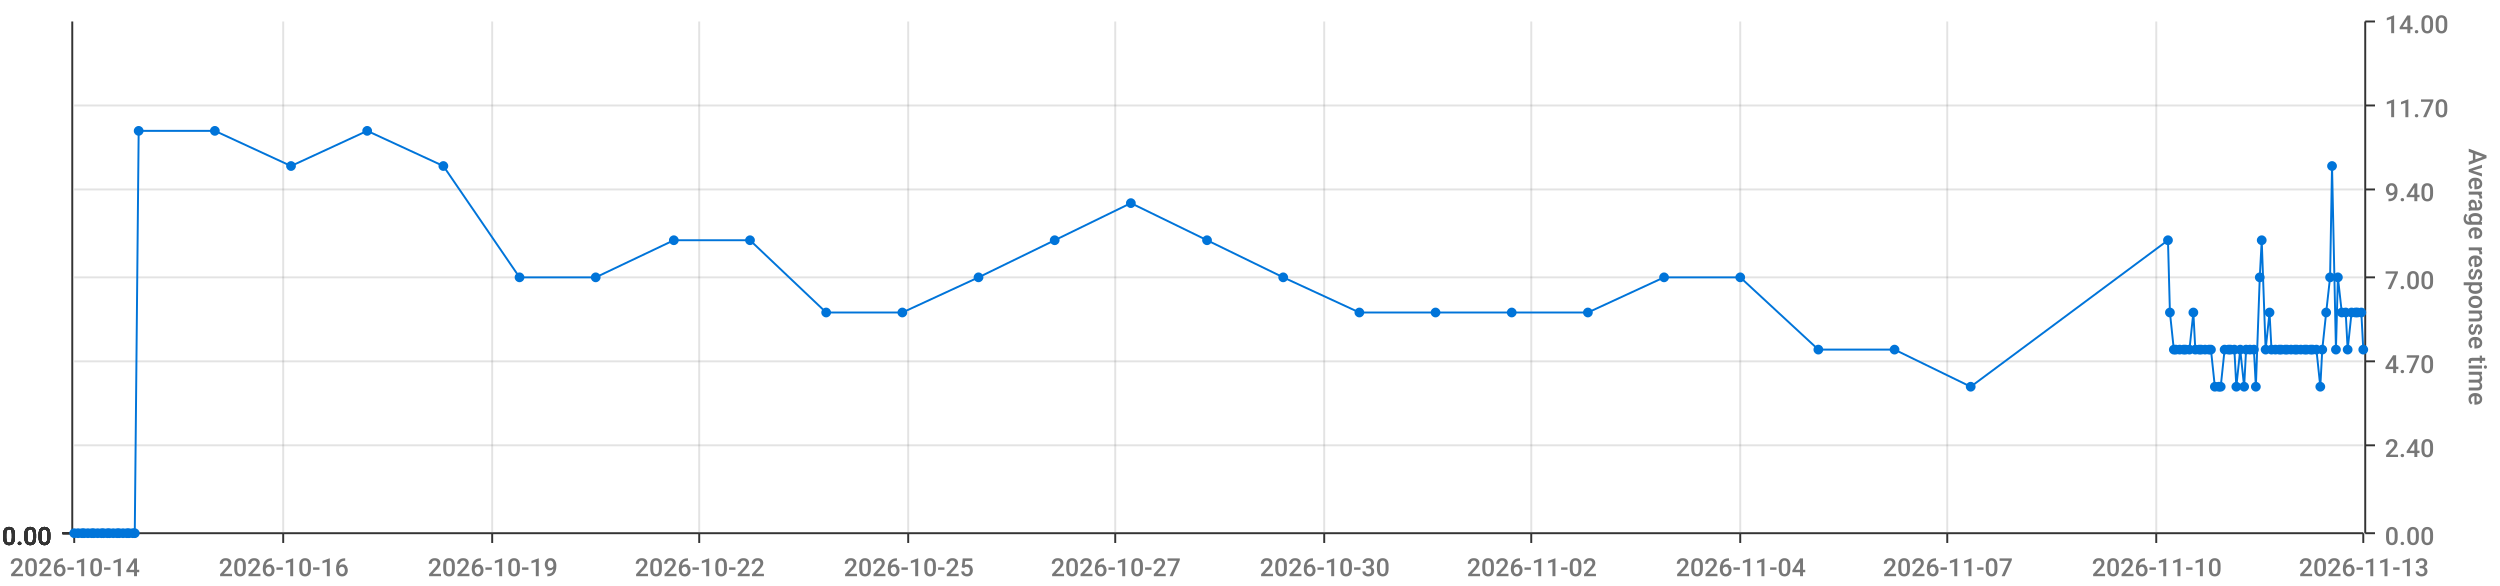
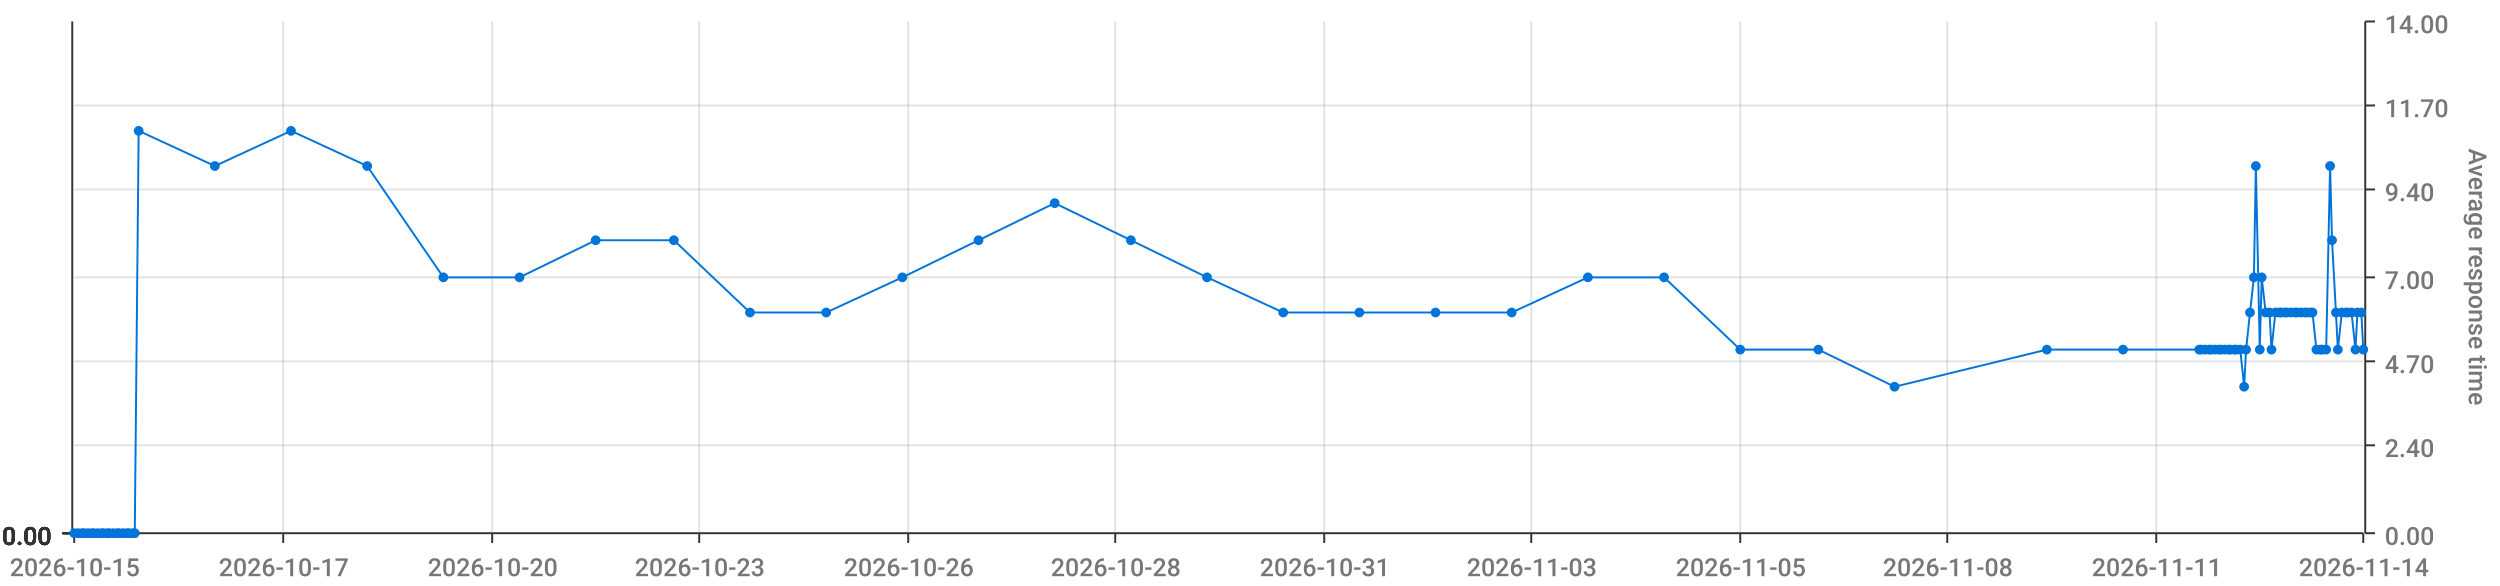
<svg xmlns="http://www.w3.org/2000/svg" viewBox="0 0 1280 300">
  <path d="M 0 0 L 1280 0 L 1280 300 L 0 300 L 0 0" style="stroke-width:0;stroke:rgba(255,255,255,1.0);fill:rgba(255,255,255,0.0)" />
  <path d="M 38 11 L 1210 11 L 1210 273 L 38 273 L 38 11" style="stroke-width:0;stroke:rgba(255,255,255,1.0);fill:rgba(255,255,255,0.0)" />
  <path d="M 38 273 L 1210 273" style="stroke-width:1;stroke:rgba(51,51,51,1.0);fill:rgba(255,255,255,0.0)" />
  <path d="M 38 273 L 38 278" style="stroke-width:1;stroke:rgba(51,51,51,1.0);fill:rgba(255,255,255,0.0)" />
-   <text x="5" y="295" style="stroke-width:0;stroke:none;fill:rgba(119,119,119,1.0);font-size:12.8px;font-family:'Roboto Medium',sans-serif">2026-10-14</text>
+   <text x="5" y="295" style="stroke-width:0;stroke:none;fill:rgba(119,119,119,1.0);font-size:12.8px;font-family:'Roboto Medium',sans-serif">2026-10-15</text>
  <path d="M 145 273 L 145 278" style="stroke-width:1;stroke:rgba(51,51,51,1.0);fill:rgba(255,255,255,0.0)" />
-   <text x="112" y="295" style="stroke-width:0;stroke:none;fill:rgba(119,119,119,1.0);font-size:12.8px;font-family:'Roboto Medium',sans-serif">2026-10-16</text>
+   <text x="112" y="295" style="stroke-width:0;stroke:none;fill:rgba(119,119,119,1.0);font-size:12.8px;font-family:'Roboto Medium',sans-serif">2026-10-17</text>
  <path d="M 252 273 L 252 278" style="stroke-width:1;stroke:rgba(51,51,51,1.0);fill:rgba(255,255,255,0.0)" />
-   <text x="219" y="295" style="stroke-width:0;stroke:none;fill:rgba(119,119,119,1.0);font-size:12.8px;font-family:'Roboto Medium',sans-serif">2026-10-19</text>
+   <text x="219" y="295" style="stroke-width:0;stroke:none;fill:rgba(119,119,119,1.0);font-size:12.8px;font-family:'Roboto Medium',sans-serif">2026-10-20</text>
  <path d="M 358 273 L 358 278" style="stroke-width:1;stroke:rgba(51,51,51,1.0);fill:rgba(255,255,255,0.0)" />
-   <text x="325" y="295" style="stroke-width:0;stroke:none;fill:rgba(119,119,119,1.0);font-size:12.8px;font-family:'Roboto Medium',sans-serif">2026-10-22</text>
+   <text x="325" y="295" style="stroke-width:0;stroke:none;fill:rgba(119,119,119,1.0);font-size:12.8px;font-family:'Roboto Medium',sans-serif">2026-10-23</text>
  <path d="M 465 273 L 465 278" style="stroke-width:1;stroke:rgba(51,51,51,1.0);fill:rgba(255,255,255,0.0)" />
-   <text x="432" y="295" style="stroke-width:0;stroke:none;fill:rgba(119,119,119,1.0);font-size:12.8px;font-family:'Roboto Medium',sans-serif">2026-10-25</text>
+   <text x="432" y="295" style="stroke-width:0;stroke:none;fill:rgba(119,119,119,1.0);font-size:12.8px;font-family:'Roboto Medium',sans-serif">2026-10-26</text>
  <path d="M 571 273 L 571 278" style="stroke-width:1;stroke:rgba(51,51,51,1.0);fill:rgba(255,255,255,0.0)" />
-   <text x="538" y="295" style="stroke-width:0;stroke:none;fill:rgba(119,119,119,1.0);font-size:12.8px;font-family:'Roboto Medium',sans-serif">2026-10-27</text>
+   <text x="538" y="295" style="stroke-width:0;stroke:none;fill:rgba(119,119,119,1.0);font-size:12.8px;font-family:'Roboto Medium',sans-serif">2026-10-28</text>
  <path d="M 678 273 L 678 278" style="stroke-width:1;stroke:rgba(51,51,51,1.0);fill:rgba(255,255,255,0.0)" />
-   <text x="645" y="295" style="stroke-width:0;stroke:none;fill:rgba(119,119,119,1.0);font-size:12.8px;font-family:'Roboto Medium',sans-serif">2026-10-30</text>
+   <text x="645" y="295" style="stroke-width:0;stroke:none;fill:rgba(119,119,119,1.0);font-size:12.8px;font-family:'Roboto Medium',sans-serif">2026-10-31</text>
  <path d="M 784 273 L 784 278" style="stroke-width:1;stroke:rgba(51,51,51,1.0);fill:rgba(255,255,255,0.0)" />
-   <text x="751" y="295" style="stroke-width:0;stroke:none;fill:rgba(119,119,119,1.0);font-size:12.8px;font-family:'Roboto Medium',sans-serif">2026-11-02</text>
+   <text x="751" y="295" style="stroke-width:0;stroke:none;fill:rgba(119,119,119,1.0);font-size:12.8px;font-family:'Roboto Medium',sans-serif">2026-11-03</text>
  <path d="M 891 273 L 891 278" style="stroke-width:1;stroke:rgba(51,51,51,1.0);fill:rgba(255,255,255,0.0)" />
-   <text x="858" y="295" style="stroke-width:0;stroke:none;fill:rgba(119,119,119,1.0);font-size:12.8px;font-family:'Roboto Medium',sans-serif">2026-11-04</text>
+   <text x="858" y="295" style="stroke-width:0;stroke:none;fill:rgba(119,119,119,1.0);font-size:12.8px;font-family:'Roboto Medium',sans-serif">2026-11-05</text>
  <path d="M 997 273 L 997 278" style="stroke-width:1;stroke:rgba(51,51,51,1.0);fill:rgba(255,255,255,0.0)" />
-   <text x="964" y="295" style="stroke-width:0;stroke:none;fill:rgba(119,119,119,1.0);font-size:12.8px;font-family:'Roboto Medium',sans-serif">2026-11-07</text>
+   <text x="964" y="295" style="stroke-width:0;stroke:none;fill:rgba(119,119,119,1.0);font-size:12.8px;font-family:'Roboto Medium',sans-serif">2026-11-08</text>
  <path d="M 1104 273 L 1104 278" style="stroke-width:1;stroke:rgba(51,51,51,1.0);fill:rgba(255,255,255,0.0)" />
-   <text x="1071" y="295" style="stroke-width:0;stroke:none;fill:rgba(119,119,119,1.0);font-size:12.8px;font-family:'Roboto Medium',sans-serif">2026-11-10</text>
+   <text x="1071" y="295" style="stroke-width:0;stroke:none;fill:rgba(119,119,119,1.0);font-size:12.8px;font-family:'Roboto Medium',sans-serif">2026-11-11</text>
  <path d="M 1210 273 L 1210 278" style="stroke-width:1;stroke:rgba(51,51,51,1.0);fill:rgba(255,255,255,0.0)" />
-   <text x="1177" y="295" style="stroke-width:0;stroke:none;fill:rgba(119,119,119,1.0);font-size:12.8px;font-family:'Roboto Medium',sans-serif">2026-11-13</text>
+   <text x="1177" y="295" style="stroke-width:0;stroke:none;fill:rgba(119,119,119,1.0);font-size:12.8px;font-family:'Roboto Medium',sans-serif">2026-11-14</text>
  <path d="M 145 273 L 145 11" style="stroke-width:1;stroke:rgba(119,119,119,0.2);fill:none" />
  <path d="M 252 273 L 252 11" style="stroke-width:1;stroke:rgba(119,119,119,0.2);fill:none" />
  <path d="M 358 273 L 358 11" style="stroke-width:1;stroke:rgba(119,119,119,0.2);fill:none" />
  <path d="M 465 273 L 465 11" style="stroke-width:1;stroke:rgba(119,119,119,0.2);fill:none" />
  <path d="M 571 273 L 571 11" style="stroke-width:1;stroke:rgba(119,119,119,0.2);fill:none" />
  <path d="M 678 273 L 678 11" style="stroke-width:1;stroke:rgba(119,119,119,0.2);fill:none" />
  <path d="M 784 273 L 784 11" style="stroke-width:1;stroke:rgba(119,119,119,0.2);fill:none" />
  <path d="M 891 273 L 891 11" style="stroke-width:1;stroke:rgba(119,119,119,0.2);fill:none" />
  <path d="M 997 273 L 997 11" style="stroke-width:1;stroke:rgba(119,119,119,0.2);fill:none" />
  <path d="M 1104 273 L 1104 11" style="stroke-width:1;stroke:rgba(119,119,119,0.2);fill:none" />
  <path d="M 1211 273 L 1211 11" style="stroke-width:1;stroke:rgba(51,51,51,1.0);fill:rgba(255,255,255,0.0)" />
  <path d="M 1211 273 L 1216 273" style="stroke-width:1;stroke:rgba(51,51,51,1.0);fill:rgba(255,255,255,0.0)" />
  <text x="1221" y="279" style="stroke-width:0;stroke:none;fill:rgba(119,119,119,1.0);font-size:12.8px;font-family:'Roboto Medium',sans-serif">0.00</text>
  <path d="M 1211 228 L 1216 228" style="stroke-width:1;stroke:rgba(51,51,51,1.0);fill:rgba(255,255,255,0.0)" />
  <text x="1221" y="234" style="stroke-width:0;stroke:none;fill:rgba(119,119,119,1.0);font-size:12.8px;font-family:'Roboto Medium',sans-serif">2.40</text>
  <path d="M 1211 185 L 1216 185" style="stroke-width:1;stroke:rgba(51,51,51,1.0);fill:rgba(255,255,255,0.0)" />
  <text x="1221" y="191" style="stroke-width:0;stroke:none;fill:rgba(119,119,119,1.0);font-size:12.8px;font-family:'Roboto Medium',sans-serif">4.70</text>
  <path d="M 1211 142 L 1216 142" style="stroke-width:1;stroke:rgba(51,51,51,1.0);fill:rgba(255,255,255,0.0)" />
  <text x="1221" y="148" style="stroke-width:0;stroke:none;fill:rgba(119,119,119,1.0);font-size:12.8px;font-family:'Roboto Medium',sans-serif">7.00</text>
  <path d="M 1211 97 L 1216 97" style="stroke-width:1;stroke:rgba(51,51,51,1.0);fill:rgba(255,255,255,0.0)" />
  <text x="1221" y="103" style="stroke-width:0;stroke:none;fill:rgba(119,119,119,1.0);font-size:12.8px;font-family:'Roboto Medium',sans-serif">9.40</text>
  <path d="M 1211 54 L 1216 54" style="stroke-width:1;stroke:rgba(51,51,51,1.0);fill:rgba(255,255,255,0.0)" />
  <text x="1221" y="60" style="stroke-width:0;stroke:none;fill:rgba(119,119,119,1.0);font-size:12.8px;font-family:'Roboto Medium',sans-serif">11.70</text>
  <path d="M 1211 11 L 1216 11" style="stroke-width:1;stroke:rgba(51,51,51,1.0);fill:rgba(255,255,255,0.0)" />
  <text x="1221" y="17" style="stroke-width:0;stroke:none;fill:rgba(119,119,119,1.0);font-size:12.8px;font-family:'Roboto Medium',sans-serif">14.00</text>
  <text x="1264" y="76" style="stroke-width:0;stroke:none;fill:rgba(119,119,119,1.0);font-size:12.8px;font-family:'Roboto Medium',sans-serif" transform="rotate(90.00,1264,76)">Average response time</text>
  <path d="M 38 273 L 1210 273" style="stroke-width:0;stroke:rgba(255,255,255,0.0);fill:none" />
  <path d="M 38 228 L 1210 228" style="stroke-width:1;stroke:rgba(119,119,119,0.2);fill:none" />
  <path d="M 38 185 L 1210 185" style="stroke-width:1;stroke:rgba(119,119,119,0.2);fill:none" />
  <path d="M 38 142 L 1210 142" style="stroke-width:1;stroke:rgba(119,119,119,0.2);fill:none" />
  <path d="M 38 97 L 1210 97" style="stroke-width:1;stroke:rgba(119,119,119,0.2);fill:none" />
  <path d="M 38 54 L 1210 54" style="stroke-width:1;stroke:rgba(119,119,119,0.2);fill:none" />
  <path d="M 37 273 L 37 11" style="stroke-width:1;stroke:rgba(51,51,51,1.0);fill:rgba(255,255,255,0.0)" />
  <path d="M 37 273 L 32 273" style="stroke-width:1;stroke:rgba(51,51,51,1.0);fill:rgba(255,255,255,0.0)" />
  <text x="1" y="279" style="stroke-width:0;stroke:none;fill:rgba(51,51,51,1.0);font-size:12.8px;font-family:'Roboto Medium',sans-serif">0.00</text>
  <path d="M 37 273 L 32 273" style="stroke-width:1;stroke:rgba(51,51,51,1.0);fill:rgba(255,255,255,0.0)" />
  <text x="1" y="279" style="stroke-width:0;stroke:none;fill:rgba(51,51,51,1.0);font-size:12.8px;font-family:'Roboto Medium',sans-serif">0.00</text>
  <path d="M 37 273 L 32 273" style="stroke-width:1;stroke:rgba(51,51,51,1.0);fill:rgba(255,255,255,0.0)" />
  <text x="1" y="279" style="stroke-width:0;stroke:none;fill:rgba(51,51,51,1.0);font-size:12.8px;font-family:'Roboto Medium',sans-serif">0.00</text>
  <path d="M 37 273 L 32 273" style="stroke-width:1;stroke:rgba(51,51,51,1.0);fill:rgba(255,255,255,0.0)" />
  <text x="1" y="279" style="stroke-width:0;stroke:none;fill:rgba(51,51,51,1.0);font-size:12.8px;font-family:'Roboto Medium',sans-serif">0.00</text>
  <path d="M 37 273 L 32 273" style="stroke-width:1;stroke:rgba(51,51,51,1.0);fill:rgba(255,255,255,0.0)" />
  <text x="1" y="279" style="stroke-width:0;stroke:none;fill:rgba(51,51,51,1.0);font-size:12.8px;font-family:'Roboto Medium',sans-serif">0.00</text>
  <path d="M 37 273 L 32 273" style="stroke-width:1;stroke:rgba(51,51,51,1.0);fill:rgba(255,255,255,0.0)" />
  <text x="1" y="279" style="stroke-width:0;stroke:none;fill:rgba(51,51,51,1.0);font-size:12.8px;font-family:'Roboto Medium',sans-serif">0.00</text>
  <path d="M 37 273 L 32 273" style="stroke-width:1;stroke:rgba(51,51,51,1.0);fill:rgba(255,255,255,0.0)" />
  <text x="1" y="279" style="stroke-width:0;stroke:none;fill:rgba(51,51,51,1.0);font-size:12.8px;font-family:'Roboto Medium',sans-serif">0.00</text>
  <path d="M 38 273 L 1210 273" style="stroke-width:0;stroke:rgba(255,255,255,0.0);fill:none" />
  <path d="M 38 273 L 1210 273" style="stroke-width:0;stroke:rgba(255,255,255,0.0);fill:none" />
  <path d="M 38 273 L 1210 273" style="stroke-width:0;stroke:rgba(255,255,255,0.0);fill:none" />
  <path d="M 38 273 L 1210 273" style="stroke-width:0;stroke:rgba(255,255,255,0.0);fill:none" />
  <path d="M 38 273 L 1210 273" style="stroke-width:0;stroke:rgba(255,255,255,0.0);fill:none" />
  <path d="M 38 273 L 1210 273" style="stroke-width:0;stroke:rgba(255,255,255,0.0);fill:none" />
-   <path d="M 38 273 L 40 273 L 42 273 L 43 273 L 45 273 L 47 273 L 48 273 L 50 273 L 52 273 L 53 273 L 55 273 L 56 273 L 58 273 L 60 273 L 61 273 L 63 273 L 65 273 L 66 273 L 68 273 L 69 273 L 71 67 L 110 67 L 149 85 L 188 67 L 227 85 L 266 142 L 305 142 L 345 123 L 384 123 L 423 160 L 462 160 L 501 142 L 540 123 L 579 104 L 618 123 L 657 142 L 696 160 L 735 160 L 774 160 L 813 160 L 852 142 L 891 142 L 931 179 L 970 179 L 1009 198 L 1110 123 L 1111 160 L 1113 179 L 1114 179 L 1116 179 L 1118 179 L 1119 179 L 1121 179 L 1123 160 L 1124 179 L 1126 179 L 1127 179 L 1129 179 L 1131 179 L 1132 179 L 1134 198 L 1136 198 L 1137 198 L 1139 179 L 1141 179 L 1142 179 L 1144 179 L 1145 198 L 1147 179 L 1149 198 L 1150 179 L 1152 179 L 1154 179 L 1155 198 L 1157 142 L 1158 123 L 1160 179 L 1162 160 L 1163 179 L 1165 179 L 1167 179 L 1168 179 L 1170 179 L 1171 179 L 1173 179 L 1175 179 L 1176 179 L 1178 179 L 1180 179 L 1181 179 L 1183 179 L 1184 179 L 1186 179 L 1188 198 L 1189 179 L 1191 160 L 1193 142 L 1194 85 L 1196 179 L 1197 142 L 1199 160 L 1201 160 L 1202 179 L 1204 160 L 1206 160 L 1207 160 L 1209 160 L 1210 179" style="stroke-width:1;stroke:rgba(0,116,217,1.0);fill:rgba(255,255,255,0.0)" />
+   <path d="M 38 273 L 40 273 L 42 273 L 43 273 L 45 273 L 47 273 L 48 273 L 50 273 L 52 273 L 53 273 L 55 273 L 56 273 L 58 273 L 60 273 L 61 273 L 63 273 L 65 273 L 66 273 L 68 273 L 69 273 L 71 67 L 110 85 L 149 67 L 188 85 L 227 142 L 266 142 L 305 123 L 345 123 L 384 160 L 423 160 L 462 142 L 501 123 L 540 104 L 579 123 L 618 142 L 657 160 L 696 160 L 735 160 L 774 160 L 813 142 L 852 142 L 891 179 L 931 179 L 970 198 L 1048 179 L 1087 179 L 1126 179 L 1127 179 L 1129 179 L 1131 179 L 1132 179 L 1134 179 L 1136 179 L 1137 179 L 1139 179 L 1141 179 L 1142 179 L 1144 179 L 1145 179 L 1147 179 L 1149 198 L 1150 179 L 1152 160 L 1154 142 L 1155 85 L 1157 179 L 1158 142 L 1160 160 L 1162 160 L 1163 179 L 1165 160 L 1167 160 L 1168 160 L 1170 160 L 1171 160 L 1173 160 L 1175 160 L 1176 160 L 1178 160 L 1180 160 L 1181 160 L 1183 160 L 1184 160 L 1186 179 L 1188 179 L 1189 179 L 1191 179 L 1193 85 L 1194 123 L 1196 160 L 1197 179 L 1199 160 L 1201 160 L 1202 160 L 1204 160 L 1206 179 L 1207 160 L 1209 160 L 1210 179" style="stroke-width:1;stroke:rgba(0,116,217,1.0);fill:rgba(255,255,255,0.0)" />
  <circle cx="38" cy="273" r="2" style="stroke-width:1;stroke:rgba(0,116,217,1.0);fill:rgba(0,116,217,1.0)" />
  <path d="" style="stroke-width:1;stroke:rgba(0,116,217,1.0);fill:rgba(0,116,217,1.0)" />
  <circle cx="40" cy="273" r="2" style="stroke-width:1;stroke:rgba(0,116,217,1.0);fill:rgba(0,116,217,1.0)" />
  <path d="" style="stroke-width:1;stroke:rgba(0,116,217,1.0);fill:rgba(0,116,217,1.0)" />
  <circle cx="42" cy="273" r="2" style="stroke-width:1;stroke:rgba(0,116,217,1.0);fill:rgba(0,116,217,1.0)" />
  <path d="" style="stroke-width:1;stroke:rgba(0,116,217,1.0);fill:rgba(0,116,217,1.0)" />
  <circle cx="43" cy="273" r="2" style="stroke-width:1;stroke:rgba(0,116,217,1.0);fill:rgba(0,116,217,1.0)" />
  <path d="" style="stroke-width:1;stroke:rgba(0,116,217,1.0);fill:rgba(0,116,217,1.0)" />
  <circle cx="45" cy="273" r="2" style="stroke-width:1;stroke:rgba(0,116,217,1.0);fill:rgba(0,116,217,1.0)" />
  <path d="" style="stroke-width:1;stroke:rgba(0,116,217,1.0);fill:rgba(0,116,217,1.0)" />
  <circle cx="47" cy="273" r="2" style="stroke-width:1;stroke:rgba(0,116,217,1.0);fill:rgba(0,116,217,1.0)" />
  <path d="" style="stroke-width:1;stroke:rgba(0,116,217,1.0);fill:rgba(0,116,217,1.0)" />
  <circle cx="48" cy="273" r="2" style="stroke-width:1;stroke:rgba(0,116,217,1.0);fill:rgba(0,116,217,1.0)" />
  <path d="" style="stroke-width:1;stroke:rgba(0,116,217,1.0);fill:rgba(0,116,217,1.0)" />
  <circle cx="50" cy="273" r="2" style="stroke-width:1;stroke:rgba(0,116,217,1.0);fill:rgba(0,116,217,1.0)" />
  <path d="" style="stroke-width:1;stroke:rgba(0,116,217,1.0);fill:rgba(0,116,217,1.0)" />
  <circle cx="52" cy="273" r="2" style="stroke-width:1;stroke:rgba(0,116,217,1.0);fill:rgba(0,116,217,1.0)" />
  <path d="" style="stroke-width:1;stroke:rgba(0,116,217,1.0);fill:rgba(0,116,217,1.0)" />
  <circle cx="53" cy="273" r="2" style="stroke-width:1;stroke:rgba(0,116,217,1.0);fill:rgba(0,116,217,1.0)" />
  <path d="" style="stroke-width:1;stroke:rgba(0,116,217,1.0);fill:rgba(0,116,217,1.0)" />
  <circle cx="55" cy="273" r="2" style="stroke-width:1;stroke:rgba(0,116,217,1.0);fill:rgba(0,116,217,1.0)" />
  <path d="" style="stroke-width:1;stroke:rgba(0,116,217,1.0);fill:rgba(0,116,217,1.0)" />
  <circle cx="56" cy="273" r="2" style="stroke-width:1;stroke:rgba(0,116,217,1.0);fill:rgba(0,116,217,1.0)" />
  <path d="" style="stroke-width:1;stroke:rgba(0,116,217,1.0);fill:rgba(0,116,217,1.0)" />
  <circle cx="58" cy="273" r="2" style="stroke-width:1;stroke:rgba(0,116,217,1.0);fill:rgba(0,116,217,1.0)" />
  <path d="" style="stroke-width:1;stroke:rgba(0,116,217,1.0);fill:rgba(0,116,217,1.0)" />
  <circle cx="60" cy="273" r="2" style="stroke-width:1;stroke:rgba(0,116,217,1.0);fill:rgba(0,116,217,1.0)" />
  <path d="" style="stroke-width:1;stroke:rgba(0,116,217,1.0);fill:rgba(0,116,217,1.0)" />
  <circle cx="61" cy="273" r="2" style="stroke-width:1;stroke:rgba(0,116,217,1.0);fill:rgba(0,116,217,1.0)" />
  <path d="" style="stroke-width:1;stroke:rgba(0,116,217,1.0);fill:rgba(0,116,217,1.0)" />
  <circle cx="63" cy="273" r="2" style="stroke-width:1;stroke:rgba(0,116,217,1.0);fill:rgba(0,116,217,1.0)" />
  <path d="" style="stroke-width:1;stroke:rgba(0,116,217,1.0);fill:rgba(0,116,217,1.0)" />
  <circle cx="65" cy="273" r="2" style="stroke-width:1;stroke:rgba(0,116,217,1.0);fill:rgba(0,116,217,1.0)" />
  <path d="" style="stroke-width:1;stroke:rgba(0,116,217,1.0);fill:rgba(0,116,217,1.0)" />
  <circle cx="66" cy="273" r="2" style="stroke-width:1;stroke:rgba(0,116,217,1.0);fill:rgba(0,116,217,1.0)" />
  <path d="" style="stroke-width:1;stroke:rgba(0,116,217,1.0);fill:rgba(0,116,217,1.0)" />
  <circle cx="68" cy="273" r="2" style="stroke-width:1;stroke:rgba(0,116,217,1.0);fill:rgba(0,116,217,1.0)" />
  <path d="" style="stroke-width:1;stroke:rgba(0,116,217,1.0);fill:rgba(0,116,217,1.0)" />
  <circle cx="69" cy="273" r="2" style="stroke-width:1;stroke:rgba(0,116,217,1.0);fill:rgba(0,116,217,1.0)" />
  <path d="" style="stroke-width:1;stroke:rgba(0,116,217,1.0);fill:rgba(0,116,217,1.0)" />
  <circle cx="71" cy="67" r="2" style="stroke-width:1;stroke:rgba(0,116,217,1.0);fill:rgba(0,116,217,1.0)" />
  <path d="" style="stroke-width:1;stroke:rgba(0,116,217,1.0);fill:rgba(0,116,217,1.0)" />
-   <circle cx="110" cy="67" r="2" style="stroke-width:1;stroke:rgba(0,116,217,1.0);fill:rgba(0,116,217,1.0)" />
-   <path d="" style="stroke-width:1;stroke:rgba(0,116,217,1.0);fill:rgba(0,116,217,1.0)" />
-   <circle cx="149" cy="85" r="2" style="stroke-width:1;stroke:rgba(0,116,217,1.0);fill:rgba(0,116,217,1.0)" />
-   <path d="" style="stroke-width:1;stroke:rgba(0,116,217,1.0);fill:rgba(0,116,217,1.0)" />
-   <circle cx="188" cy="67" r="2" style="stroke-width:1;stroke:rgba(0,116,217,1.0);fill:rgba(0,116,217,1.0)" />
-   <path d="" style="stroke-width:1;stroke:rgba(0,116,217,1.0);fill:rgba(0,116,217,1.0)" />
-   <circle cx="227" cy="85" r="2" style="stroke-width:1;stroke:rgba(0,116,217,1.0);fill:rgba(0,116,217,1.0)" />
+   <circle cx="110" cy="85" r="2" style="stroke-width:1;stroke:rgba(0,116,217,1.0);fill:rgba(0,116,217,1.0)" />
+   <path d="" style="stroke-width:1;stroke:rgba(0,116,217,1.0);fill:rgba(0,116,217,1.0)" />
+   <circle cx="149" cy="67" r="2" style="stroke-width:1;stroke:rgba(0,116,217,1.0);fill:rgba(0,116,217,1.0)" />
+   <path d="" style="stroke-width:1;stroke:rgba(0,116,217,1.0);fill:rgba(0,116,217,1.0)" />
+   <circle cx="188" cy="85" r="2" style="stroke-width:1;stroke:rgba(0,116,217,1.0);fill:rgba(0,116,217,1.0)" />
+   <path d="" style="stroke-width:1;stroke:rgba(0,116,217,1.0);fill:rgba(0,116,217,1.0)" />
+   <circle cx="227" cy="142" r="2" style="stroke-width:1;stroke:rgba(0,116,217,1.0);fill:rgba(0,116,217,1.0)" />
  <path d="" style="stroke-width:1;stroke:rgba(0,116,217,1.0);fill:rgba(0,116,217,1.0)" />
  <circle cx="266" cy="142" r="2" style="stroke-width:1;stroke:rgba(0,116,217,1.0);fill:rgba(0,116,217,1.0)" />
  <path d="" style="stroke-width:1;stroke:rgba(0,116,217,1.0);fill:rgba(0,116,217,1.0)" />
-   <circle cx="305" cy="142" r="2" style="stroke-width:1;stroke:rgba(0,116,217,1.0);fill:rgba(0,116,217,1.0)" />
+   <circle cx="305" cy="123" r="2" style="stroke-width:1;stroke:rgba(0,116,217,1.0);fill:rgba(0,116,217,1.0)" />
  <path d="" style="stroke-width:1;stroke:rgba(0,116,217,1.0);fill:rgba(0,116,217,1.0)" />
  <circle cx="345" cy="123" r="2" style="stroke-width:1;stroke:rgba(0,116,217,1.0);fill:rgba(0,116,217,1.0)" />
  <path d="" style="stroke-width:1;stroke:rgba(0,116,217,1.0);fill:rgba(0,116,217,1.0)" />
-   <circle cx="384" cy="123" r="2" style="stroke-width:1;stroke:rgba(0,116,217,1.0);fill:rgba(0,116,217,1.0)" />
+   <circle cx="384" cy="160" r="2" style="stroke-width:1;stroke:rgba(0,116,217,1.0);fill:rgba(0,116,217,1.0)" />
  <path d="" style="stroke-width:1;stroke:rgba(0,116,217,1.0);fill:rgba(0,116,217,1.0)" />
  <circle cx="423" cy="160" r="2" style="stroke-width:1;stroke:rgba(0,116,217,1.0);fill:rgba(0,116,217,1.0)" />
  <path d="" style="stroke-width:1;stroke:rgba(0,116,217,1.0);fill:rgba(0,116,217,1.0)" />
-   <circle cx="462" cy="160" r="2" style="stroke-width:1;stroke:rgba(0,116,217,1.0);fill:rgba(0,116,217,1.0)" />
-   <path d="" style="stroke-width:1;stroke:rgba(0,116,217,1.0);fill:rgba(0,116,217,1.0)" />
-   <circle cx="501" cy="142" r="2" style="stroke-width:1;stroke:rgba(0,116,217,1.0);fill:rgba(0,116,217,1.0)" />
-   <path d="" style="stroke-width:1;stroke:rgba(0,116,217,1.0);fill:rgba(0,116,217,1.0)" />
-   <circle cx="540" cy="123" r="2" style="stroke-width:1;stroke:rgba(0,116,217,1.0);fill:rgba(0,116,217,1.0)" />
-   <path d="" style="stroke-width:1;stroke:rgba(0,116,217,1.0);fill:rgba(0,116,217,1.0)" />
-   <circle cx="579" cy="104" r="2" style="stroke-width:1;stroke:rgba(0,116,217,1.0);fill:rgba(0,116,217,1.0)" />
-   <path d="" style="stroke-width:1;stroke:rgba(0,116,217,1.0);fill:rgba(0,116,217,1.0)" />
-   <circle cx="618" cy="123" r="2" style="stroke-width:1;stroke:rgba(0,116,217,1.0);fill:rgba(0,116,217,1.0)" />
-   <path d="" style="stroke-width:1;stroke:rgba(0,116,217,1.0);fill:rgba(0,116,217,1.0)" />
-   <circle cx="657" cy="142" r="2" style="stroke-width:1;stroke:rgba(0,116,217,1.0);fill:rgba(0,116,217,1.0)" />
+   <circle cx="462" cy="142" r="2" style="stroke-width:1;stroke:rgba(0,116,217,1.0);fill:rgba(0,116,217,1.0)" />
+   <path d="" style="stroke-width:1;stroke:rgba(0,116,217,1.0);fill:rgba(0,116,217,1.0)" />
+   <circle cx="501" cy="123" r="2" style="stroke-width:1;stroke:rgba(0,116,217,1.0);fill:rgba(0,116,217,1.0)" />
+   <path d="" style="stroke-width:1;stroke:rgba(0,116,217,1.0);fill:rgba(0,116,217,1.0)" />
+   <circle cx="540" cy="104" r="2" style="stroke-width:1;stroke:rgba(0,116,217,1.0);fill:rgba(0,116,217,1.0)" />
+   <path d="" style="stroke-width:1;stroke:rgba(0,116,217,1.0);fill:rgba(0,116,217,1.0)" />
+   <circle cx="579" cy="123" r="2" style="stroke-width:1;stroke:rgba(0,116,217,1.0);fill:rgba(0,116,217,1.0)" />
+   <path d="" style="stroke-width:1;stroke:rgba(0,116,217,1.0);fill:rgba(0,116,217,1.0)" />
+   <circle cx="618" cy="142" r="2" style="stroke-width:1;stroke:rgba(0,116,217,1.0);fill:rgba(0,116,217,1.0)" />
+   <path d="" style="stroke-width:1;stroke:rgba(0,116,217,1.0);fill:rgba(0,116,217,1.0)" />
+   <circle cx="657" cy="160" r="2" style="stroke-width:1;stroke:rgba(0,116,217,1.0);fill:rgba(0,116,217,1.0)" />
  <path d="" style="stroke-width:1;stroke:rgba(0,116,217,1.0);fill:rgba(0,116,217,1.0)" />
  <circle cx="696" cy="160" r="2" style="stroke-width:1;stroke:rgba(0,116,217,1.0);fill:rgba(0,116,217,1.0)" />
  <path d="" style="stroke-width:1;stroke:rgba(0,116,217,1.0);fill:rgba(0,116,217,1.0)" />
  <circle cx="735" cy="160" r="2" style="stroke-width:1;stroke:rgba(0,116,217,1.0);fill:rgba(0,116,217,1.0)" />
  <path d="" style="stroke-width:1;stroke:rgba(0,116,217,1.0);fill:rgba(0,116,217,1.0)" />
  <circle cx="774" cy="160" r="2" style="stroke-width:1;stroke:rgba(0,116,217,1.0);fill:rgba(0,116,217,1.0)" />
  <path d="" style="stroke-width:1;stroke:rgba(0,116,217,1.0);fill:rgba(0,116,217,1.0)" />
-   <circle cx="813" cy="160" r="2" style="stroke-width:1;stroke:rgba(0,116,217,1.0);fill:rgba(0,116,217,1.0)" />
+   <circle cx="813" cy="142" r="2" style="stroke-width:1;stroke:rgba(0,116,217,1.0);fill:rgba(0,116,217,1.0)" />
  <path d="" style="stroke-width:1;stroke:rgba(0,116,217,1.0);fill:rgba(0,116,217,1.0)" />
  <circle cx="852" cy="142" r="2" style="stroke-width:1;stroke:rgba(0,116,217,1.0);fill:rgba(0,116,217,1.0)" />
  <path d="" style="stroke-width:1;stroke:rgba(0,116,217,1.0);fill:rgba(0,116,217,1.0)" />
-   <circle cx="891" cy="142" r="2" style="stroke-width:1;stroke:rgba(0,116,217,1.0);fill:rgba(0,116,217,1.0)" />
+   <circle cx="891" cy="179" r="2" style="stroke-width:1;stroke:rgba(0,116,217,1.0);fill:rgba(0,116,217,1.0)" />
  <path d="" style="stroke-width:1;stroke:rgba(0,116,217,1.0);fill:rgba(0,116,217,1.0)" />
  <circle cx="931" cy="179" r="2" style="stroke-width:1;stroke:rgba(0,116,217,1.0);fill:rgba(0,116,217,1.0)" />
  <path d="" style="stroke-width:1;stroke:rgba(0,116,217,1.0);fill:rgba(0,116,217,1.0)" />
-   <circle cx="970" cy="179" r="2" style="stroke-width:1;stroke:rgba(0,116,217,1.0);fill:rgba(0,116,217,1.0)" />
-   <path d="" style="stroke-width:1;stroke:rgba(0,116,217,1.0);fill:rgba(0,116,217,1.0)" />
-   <circle cx="1009" cy="198" r="2" style="stroke-width:1;stroke:rgba(0,116,217,1.0);fill:rgba(0,116,217,1.0)" />
-   <path d="" style="stroke-width:1;stroke:rgba(0,116,217,1.0);fill:rgba(0,116,217,1.0)" />
-   <circle cx="1110" cy="123" r="2" style="stroke-width:1;stroke:rgba(0,116,217,1.0);fill:rgba(0,116,217,1.0)" />
-   <path d="" style="stroke-width:1;stroke:rgba(0,116,217,1.0);fill:rgba(0,116,217,1.0)" />
-   <circle cx="1111" cy="160" r="2" style="stroke-width:1;stroke:rgba(0,116,217,1.0);fill:rgba(0,116,217,1.0)" />
-   <path d="" style="stroke-width:1;stroke:rgba(0,116,217,1.0);fill:rgba(0,116,217,1.0)" />
-   <circle cx="1113" cy="179" r="2" style="stroke-width:1;stroke:rgba(0,116,217,1.0);fill:rgba(0,116,217,1.0)" />
-   <path d="" style="stroke-width:1;stroke:rgba(0,116,217,1.0);fill:rgba(0,116,217,1.0)" />
-   <circle cx="1114" cy="179" r="2" style="stroke-width:1;stroke:rgba(0,116,217,1.0);fill:rgba(0,116,217,1.0)" />
-   <path d="" style="stroke-width:1;stroke:rgba(0,116,217,1.0);fill:rgba(0,116,217,1.0)" />
-   <circle cx="1116" cy="179" r="2" style="stroke-width:1;stroke:rgba(0,116,217,1.0);fill:rgba(0,116,217,1.0)" />
-   <path d="" style="stroke-width:1;stroke:rgba(0,116,217,1.0);fill:rgba(0,116,217,1.0)" />
-   <circle cx="1118" cy="179" r="2" style="stroke-width:1;stroke:rgba(0,116,217,1.0);fill:rgba(0,116,217,1.0)" />
-   <path d="" style="stroke-width:1;stroke:rgba(0,116,217,1.0);fill:rgba(0,116,217,1.0)" />
-   <circle cx="1119" cy="179" r="2" style="stroke-width:1;stroke:rgba(0,116,217,1.0);fill:rgba(0,116,217,1.0)" />
-   <path d="" style="stroke-width:1;stroke:rgba(0,116,217,1.0);fill:rgba(0,116,217,1.0)" />
-   <circle cx="1121" cy="179" r="2" style="stroke-width:1;stroke:rgba(0,116,217,1.0);fill:rgba(0,116,217,1.0)" />
-   <path d="" style="stroke-width:1;stroke:rgba(0,116,217,1.0);fill:rgba(0,116,217,1.0)" />
-   <circle cx="1123" cy="160" r="2" style="stroke-width:1;stroke:rgba(0,116,217,1.0);fill:rgba(0,116,217,1.0)" />
-   <path d="" style="stroke-width:1;stroke:rgba(0,116,217,1.0);fill:rgba(0,116,217,1.0)" />
-   <circle cx="1124" cy="179" r="2" style="stroke-width:1;stroke:rgba(0,116,217,1.0);fill:rgba(0,116,217,1.0)" />
+   <circle cx="970" cy="198" r="2" style="stroke-width:1;stroke:rgba(0,116,217,1.0);fill:rgba(0,116,217,1.0)" />
+   <path d="" style="stroke-width:1;stroke:rgba(0,116,217,1.0);fill:rgba(0,116,217,1.0)" />
+   <circle cx="1048" cy="179" r="2" style="stroke-width:1;stroke:rgba(0,116,217,1.0);fill:rgba(0,116,217,1.0)" />
+   <path d="" style="stroke-width:1;stroke:rgba(0,116,217,1.0);fill:rgba(0,116,217,1.0)" />
+   <circle cx="1087" cy="179" r="2" style="stroke-width:1;stroke:rgba(0,116,217,1.0);fill:rgba(0,116,217,1.0)" />
  <path d="" style="stroke-width:1;stroke:rgba(0,116,217,1.0);fill:rgba(0,116,217,1.0)" />
  <circle cx="1126" cy="179" r="2" style="stroke-width:1;stroke:rgba(0,116,217,1.0);fill:rgba(0,116,217,1.0)" />
  <path d="" style="stroke-width:1;stroke:rgba(0,116,217,1.0);fill:rgba(0,116,217,1.0)" />
  <circle cx="1127" cy="179" r="2" style="stroke-width:1;stroke:rgba(0,116,217,1.0);fill:rgba(0,116,217,1.0)" />
  <path d="" style="stroke-width:1;stroke:rgba(0,116,217,1.0);fill:rgba(0,116,217,1.0)" />
  <circle cx="1129" cy="179" r="2" style="stroke-width:1;stroke:rgba(0,116,217,1.0);fill:rgba(0,116,217,1.0)" />
  <path d="" style="stroke-width:1;stroke:rgba(0,116,217,1.0);fill:rgba(0,116,217,1.0)" />
  <circle cx="1131" cy="179" r="2" style="stroke-width:1;stroke:rgba(0,116,217,1.0);fill:rgba(0,116,217,1.0)" />
  <path d="" style="stroke-width:1;stroke:rgba(0,116,217,1.0);fill:rgba(0,116,217,1.0)" />
  <circle cx="1132" cy="179" r="2" style="stroke-width:1;stroke:rgba(0,116,217,1.0);fill:rgba(0,116,217,1.0)" />
  <path d="" style="stroke-width:1;stroke:rgba(0,116,217,1.0);fill:rgba(0,116,217,1.0)" />
-   <circle cx="1134" cy="198" r="2" style="stroke-width:1;stroke:rgba(0,116,217,1.0);fill:rgba(0,116,217,1.0)" />
-   <path d="" style="stroke-width:1;stroke:rgba(0,116,217,1.0);fill:rgba(0,116,217,1.0)" />
-   <circle cx="1136" cy="198" r="2" style="stroke-width:1;stroke:rgba(0,116,217,1.0);fill:rgba(0,116,217,1.0)" />
-   <path d="" style="stroke-width:1;stroke:rgba(0,116,217,1.0);fill:rgba(0,116,217,1.0)" />
-   <circle cx="1137" cy="198" r="2" style="stroke-width:1;stroke:rgba(0,116,217,1.0);fill:rgba(0,116,217,1.0)" />
+   <circle cx="1134" cy="179" r="2" style="stroke-width:1;stroke:rgba(0,116,217,1.0);fill:rgba(0,116,217,1.0)" />
+   <path d="" style="stroke-width:1;stroke:rgba(0,116,217,1.0);fill:rgba(0,116,217,1.0)" />
+   <circle cx="1136" cy="179" r="2" style="stroke-width:1;stroke:rgba(0,116,217,1.0);fill:rgba(0,116,217,1.0)" />
+   <path d="" style="stroke-width:1;stroke:rgba(0,116,217,1.0);fill:rgba(0,116,217,1.0)" />
+   <circle cx="1137" cy="179" r="2" style="stroke-width:1;stroke:rgba(0,116,217,1.0);fill:rgba(0,116,217,1.0)" />
  <path d="" style="stroke-width:1;stroke:rgba(0,116,217,1.0);fill:rgba(0,116,217,1.0)" />
  <circle cx="1139" cy="179" r="2" style="stroke-width:1;stroke:rgba(0,116,217,1.0);fill:rgba(0,116,217,1.0)" />
  <path d="" style="stroke-width:1;stroke:rgba(0,116,217,1.0);fill:rgba(0,116,217,1.0)" />
  <circle cx="1141" cy="179" r="2" style="stroke-width:1;stroke:rgba(0,116,217,1.0);fill:rgba(0,116,217,1.0)" />
  <path d="" style="stroke-width:1;stroke:rgba(0,116,217,1.0);fill:rgba(0,116,217,1.0)" />
  <circle cx="1142" cy="179" r="2" style="stroke-width:1;stroke:rgba(0,116,217,1.0);fill:rgba(0,116,217,1.0)" />
  <path d="" style="stroke-width:1;stroke:rgba(0,116,217,1.0);fill:rgba(0,116,217,1.0)" />
  <circle cx="1144" cy="179" r="2" style="stroke-width:1;stroke:rgba(0,116,217,1.0);fill:rgba(0,116,217,1.0)" />
  <path d="" style="stroke-width:1;stroke:rgba(0,116,217,1.0);fill:rgba(0,116,217,1.0)" />
-   <circle cx="1145" cy="198" r="2" style="stroke-width:1;stroke:rgba(0,116,217,1.0);fill:rgba(0,116,217,1.0)" />
+   <circle cx="1145" cy="179" r="2" style="stroke-width:1;stroke:rgba(0,116,217,1.0);fill:rgba(0,116,217,1.0)" />
  <path d="" style="stroke-width:1;stroke:rgba(0,116,217,1.0);fill:rgba(0,116,217,1.0)" />
  <circle cx="1147" cy="179" r="2" style="stroke-width:1;stroke:rgba(0,116,217,1.0);fill:rgba(0,116,217,1.0)" />
  <path d="" style="stroke-width:1;stroke:rgba(0,116,217,1.0);fill:rgba(0,116,217,1.0)" />
  <circle cx="1149" cy="198" r="2" style="stroke-width:1;stroke:rgba(0,116,217,1.0);fill:rgba(0,116,217,1.0)" />
  <path d="" style="stroke-width:1;stroke:rgba(0,116,217,1.0);fill:rgba(0,116,217,1.0)" />
  <circle cx="1150" cy="179" r="2" style="stroke-width:1;stroke:rgba(0,116,217,1.0);fill:rgba(0,116,217,1.0)" />
  <path d="" style="stroke-width:1;stroke:rgba(0,116,217,1.0);fill:rgba(0,116,217,1.0)" />
-   <circle cx="1152" cy="179" r="2" style="stroke-width:1;stroke:rgba(0,116,217,1.0);fill:rgba(0,116,217,1.0)" />
-   <path d="" style="stroke-width:1;stroke:rgba(0,116,217,1.0);fill:rgba(0,116,217,1.0)" />
-   <circle cx="1154" cy="179" r="2" style="stroke-width:1;stroke:rgba(0,116,217,1.0);fill:rgba(0,116,217,1.0)" />
-   <path d="" style="stroke-width:1;stroke:rgba(0,116,217,1.0);fill:rgba(0,116,217,1.0)" />
-   <circle cx="1155" cy="198" r="2" style="stroke-width:1;stroke:rgba(0,116,217,1.0);fill:rgba(0,116,217,1.0)" />
-   <path d="" style="stroke-width:1;stroke:rgba(0,116,217,1.0);fill:rgba(0,116,217,1.0)" />
-   <circle cx="1157" cy="142" r="2" style="stroke-width:1;stroke:rgba(0,116,217,1.0);fill:rgba(0,116,217,1.0)" />
-   <path d="" style="stroke-width:1;stroke:rgba(0,116,217,1.0);fill:rgba(0,116,217,1.0)" />
-   <circle cx="1158" cy="123" r="2" style="stroke-width:1;stroke:rgba(0,116,217,1.0);fill:rgba(0,116,217,1.0)" />
-   <path d="" style="stroke-width:1;stroke:rgba(0,116,217,1.0);fill:rgba(0,116,217,1.0)" />
-   <circle cx="1160" cy="179" r="2" style="stroke-width:1;stroke:rgba(0,116,217,1.0);fill:rgba(0,116,217,1.0)" />
+   <circle cx="1152" cy="160" r="2" style="stroke-width:1;stroke:rgba(0,116,217,1.0);fill:rgba(0,116,217,1.0)" />
+   <path d="" style="stroke-width:1;stroke:rgba(0,116,217,1.0);fill:rgba(0,116,217,1.0)" />
+   <circle cx="1154" cy="142" r="2" style="stroke-width:1;stroke:rgba(0,116,217,1.0);fill:rgba(0,116,217,1.0)" />
+   <path d="" style="stroke-width:1;stroke:rgba(0,116,217,1.0);fill:rgba(0,116,217,1.0)" />
+   <circle cx="1155" cy="85" r="2" style="stroke-width:1;stroke:rgba(0,116,217,1.0);fill:rgba(0,116,217,1.0)" />
+   <path d="" style="stroke-width:1;stroke:rgba(0,116,217,1.0);fill:rgba(0,116,217,1.0)" />
+   <circle cx="1157" cy="179" r="2" style="stroke-width:1;stroke:rgba(0,116,217,1.0);fill:rgba(0,116,217,1.0)" />
+   <path d="" style="stroke-width:1;stroke:rgba(0,116,217,1.0);fill:rgba(0,116,217,1.0)" />
+   <circle cx="1158" cy="142" r="2" style="stroke-width:1;stroke:rgba(0,116,217,1.0);fill:rgba(0,116,217,1.0)" />
+   <path d="" style="stroke-width:1;stroke:rgba(0,116,217,1.0);fill:rgba(0,116,217,1.0)" />
+   <circle cx="1160" cy="160" r="2" style="stroke-width:1;stroke:rgba(0,116,217,1.0);fill:rgba(0,116,217,1.0)" />
  <path d="" style="stroke-width:1;stroke:rgba(0,116,217,1.0);fill:rgba(0,116,217,1.0)" />
  <circle cx="1162" cy="160" r="2" style="stroke-width:1;stroke:rgba(0,116,217,1.0);fill:rgba(0,116,217,1.0)" />
  <path d="" style="stroke-width:1;stroke:rgba(0,116,217,1.0);fill:rgba(0,116,217,1.0)" />
  <circle cx="1163" cy="179" r="2" style="stroke-width:1;stroke:rgba(0,116,217,1.0);fill:rgba(0,116,217,1.0)" />
  <path d="" style="stroke-width:1;stroke:rgba(0,116,217,1.0);fill:rgba(0,116,217,1.0)" />
-   <circle cx="1165" cy="179" r="2" style="stroke-width:1;stroke:rgba(0,116,217,1.0);fill:rgba(0,116,217,1.0)" />
-   <path d="" style="stroke-width:1;stroke:rgba(0,116,217,1.0);fill:rgba(0,116,217,1.0)" />
-   <circle cx="1167" cy="179" r="2" style="stroke-width:1;stroke:rgba(0,116,217,1.0);fill:rgba(0,116,217,1.0)" />
-   <path d="" style="stroke-width:1;stroke:rgba(0,116,217,1.0);fill:rgba(0,116,217,1.0)" />
-   <circle cx="1168" cy="179" r="2" style="stroke-width:1;stroke:rgba(0,116,217,1.0);fill:rgba(0,116,217,1.0)" />
-   <path d="" style="stroke-width:1;stroke:rgba(0,116,217,1.0);fill:rgba(0,116,217,1.0)" />
-   <circle cx="1170" cy="179" r="2" style="stroke-width:1;stroke:rgba(0,116,217,1.0);fill:rgba(0,116,217,1.0)" />
-   <path d="" style="stroke-width:1;stroke:rgba(0,116,217,1.0);fill:rgba(0,116,217,1.0)" />
-   <circle cx="1171" cy="179" r="2" style="stroke-width:1;stroke:rgba(0,116,217,1.0);fill:rgba(0,116,217,1.0)" />
-   <path d="" style="stroke-width:1;stroke:rgba(0,116,217,1.0);fill:rgba(0,116,217,1.0)" />
-   <circle cx="1173" cy="179" r="2" style="stroke-width:1;stroke:rgba(0,116,217,1.0);fill:rgba(0,116,217,1.0)" />
-   <path d="" style="stroke-width:1;stroke:rgba(0,116,217,1.0);fill:rgba(0,116,217,1.0)" />
-   <circle cx="1175" cy="179" r="2" style="stroke-width:1;stroke:rgba(0,116,217,1.0);fill:rgba(0,116,217,1.0)" />
-   <path d="" style="stroke-width:1;stroke:rgba(0,116,217,1.0);fill:rgba(0,116,217,1.0)" />
-   <circle cx="1176" cy="179" r="2" style="stroke-width:1;stroke:rgba(0,116,217,1.0);fill:rgba(0,116,217,1.0)" />
-   <path d="" style="stroke-width:1;stroke:rgba(0,116,217,1.0);fill:rgba(0,116,217,1.0)" />
-   <circle cx="1178" cy="179" r="2" style="stroke-width:1;stroke:rgba(0,116,217,1.0);fill:rgba(0,116,217,1.0)" />
-   <path d="" style="stroke-width:1;stroke:rgba(0,116,217,1.0);fill:rgba(0,116,217,1.0)" />
-   <circle cx="1180" cy="179" r="2" style="stroke-width:1;stroke:rgba(0,116,217,1.0);fill:rgba(0,116,217,1.0)" />
-   <path d="" style="stroke-width:1;stroke:rgba(0,116,217,1.0);fill:rgba(0,116,217,1.0)" />
-   <circle cx="1181" cy="179" r="2" style="stroke-width:1;stroke:rgba(0,116,217,1.0);fill:rgba(0,116,217,1.0)" />
-   <path d="" style="stroke-width:1;stroke:rgba(0,116,217,1.0);fill:rgba(0,116,217,1.0)" />
-   <circle cx="1183" cy="179" r="2" style="stroke-width:1;stroke:rgba(0,116,217,1.0);fill:rgba(0,116,217,1.0)" />
-   <path d="" style="stroke-width:1;stroke:rgba(0,116,217,1.0);fill:rgba(0,116,217,1.0)" />
-   <circle cx="1184" cy="179" r="2" style="stroke-width:1;stroke:rgba(0,116,217,1.0);fill:rgba(0,116,217,1.0)" />
+   <circle cx="1165" cy="160" r="2" style="stroke-width:1;stroke:rgba(0,116,217,1.0);fill:rgba(0,116,217,1.0)" />
+   <path d="" style="stroke-width:1;stroke:rgba(0,116,217,1.0);fill:rgba(0,116,217,1.0)" />
+   <circle cx="1167" cy="160" r="2" style="stroke-width:1;stroke:rgba(0,116,217,1.0);fill:rgba(0,116,217,1.0)" />
+   <path d="" style="stroke-width:1;stroke:rgba(0,116,217,1.0);fill:rgba(0,116,217,1.0)" />
+   <circle cx="1168" cy="160" r="2" style="stroke-width:1;stroke:rgba(0,116,217,1.0);fill:rgba(0,116,217,1.0)" />
+   <path d="" style="stroke-width:1;stroke:rgba(0,116,217,1.0);fill:rgba(0,116,217,1.0)" />
+   <circle cx="1170" cy="160" r="2" style="stroke-width:1;stroke:rgba(0,116,217,1.0);fill:rgba(0,116,217,1.0)" />
+   <path d="" style="stroke-width:1;stroke:rgba(0,116,217,1.0);fill:rgba(0,116,217,1.0)" />
+   <circle cx="1171" cy="160" r="2" style="stroke-width:1;stroke:rgba(0,116,217,1.0);fill:rgba(0,116,217,1.0)" />
+   <path d="" style="stroke-width:1;stroke:rgba(0,116,217,1.0);fill:rgba(0,116,217,1.0)" />
+   <circle cx="1173" cy="160" r="2" style="stroke-width:1;stroke:rgba(0,116,217,1.0);fill:rgba(0,116,217,1.0)" />
+   <path d="" style="stroke-width:1;stroke:rgba(0,116,217,1.0);fill:rgba(0,116,217,1.0)" />
+   <circle cx="1175" cy="160" r="2" style="stroke-width:1;stroke:rgba(0,116,217,1.0);fill:rgba(0,116,217,1.0)" />
+   <path d="" style="stroke-width:1;stroke:rgba(0,116,217,1.0);fill:rgba(0,116,217,1.0)" />
+   <circle cx="1176" cy="160" r="2" style="stroke-width:1;stroke:rgba(0,116,217,1.0);fill:rgba(0,116,217,1.0)" />
+   <path d="" style="stroke-width:1;stroke:rgba(0,116,217,1.0);fill:rgba(0,116,217,1.0)" />
+   <circle cx="1178" cy="160" r="2" style="stroke-width:1;stroke:rgba(0,116,217,1.0);fill:rgba(0,116,217,1.0)" />
+   <path d="" style="stroke-width:1;stroke:rgba(0,116,217,1.0);fill:rgba(0,116,217,1.0)" />
+   <circle cx="1180" cy="160" r="2" style="stroke-width:1;stroke:rgba(0,116,217,1.0);fill:rgba(0,116,217,1.0)" />
+   <path d="" style="stroke-width:1;stroke:rgba(0,116,217,1.0);fill:rgba(0,116,217,1.0)" />
+   <circle cx="1181" cy="160" r="2" style="stroke-width:1;stroke:rgba(0,116,217,1.0);fill:rgba(0,116,217,1.0)" />
+   <path d="" style="stroke-width:1;stroke:rgba(0,116,217,1.0);fill:rgba(0,116,217,1.0)" />
+   <circle cx="1183" cy="160" r="2" style="stroke-width:1;stroke:rgba(0,116,217,1.0);fill:rgba(0,116,217,1.0)" />
+   <path d="" style="stroke-width:1;stroke:rgba(0,116,217,1.0);fill:rgba(0,116,217,1.0)" />
+   <circle cx="1184" cy="160" r="2" style="stroke-width:1;stroke:rgba(0,116,217,1.0);fill:rgba(0,116,217,1.0)" />
  <path d="" style="stroke-width:1;stroke:rgba(0,116,217,1.0);fill:rgba(0,116,217,1.0)" />
  <circle cx="1186" cy="179" r="2" style="stroke-width:1;stroke:rgba(0,116,217,1.0);fill:rgba(0,116,217,1.0)" />
  <path d="" style="stroke-width:1;stroke:rgba(0,116,217,1.0);fill:rgba(0,116,217,1.0)" />
-   <circle cx="1188" cy="198" r="2" style="stroke-width:1;stroke:rgba(0,116,217,1.0);fill:rgba(0,116,217,1.0)" />
+   <circle cx="1188" cy="179" r="2" style="stroke-width:1;stroke:rgba(0,116,217,1.0);fill:rgba(0,116,217,1.0)" />
  <path d="" style="stroke-width:1;stroke:rgba(0,116,217,1.0);fill:rgba(0,116,217,1.0)" />
  <circle cx="1189" cy="179" r="2" style="stroke-width:1;stroke:rgba(0,116,217,1.0);fill:rgba(0,116,217,1.0)" />
  <path d="" style="stroke-width:1;stroke:rgba(0,116,217,1.0);fill:rgba(0,116,217,1.0)" />
-   <circle cx="1191" cy="160" r="2" style="stroke-width:1;stroke:rgba(0,116,217,1.0);fill:rgba(0,116,217,1.0)" />
-   <path d="" style="stroke-width:1;stroke:rgba(0,116,217,1.0);fill:rgba(0,116,217,1.0)" />
-   <circle cx="1193" cy="142" r="2" style="stroke-width:1;stroke:rgba(0,116,217,1.0);fill:rgba(0,116,217,1.0)" />
-   <path d="" style="stroke-width:1;stroke:rgba(0,116,217,1.0);fill:rgba(0,116,217,1.0)" />
-   <circle cx="1194" cy="85" r="2" style="stroke-width:1;stroke:rgba(0,116,217,1.0);fill:rgba(0,116,217,1.0)" />
-   <path d="" style="stroke-width:1;stroke:rgba(0,116,217,1.0);fill:rgba(0,116,217,1.0)" />
-   <circle cx="1196" cy="179" r="2" style="stroke-width:1;stroke:rgba(0,116,217,1.0);fill:rgba(0,116,217,1.0)" />
-   <path d="" style="stroke-width:1;stroke:rgba(0,116,217,1.0);fill:rgba(0,116,217,1.0)" />
-   <circle cx="1197" cy="142" r="2" style="stroke-width:1;stroke:rgba(0,116,217,1.0);fill:rgba(0,116,217,1.0)" />
+   <circle cx="1191" cy="179" r="2" style="stroke-width:1;stroke:rgba(0,116,217,1.0);fill:rgba(0,116,217,1.0)" />
+   <path d="" style="stroke-width:1;stroke:rgba(0,116,217,1.0);fill:rgba(0,116,217,1.0)" />
+   <circle cx="1193" cy="85" r="2" style="stroke-width:1;stroke:rgba(0,116,217,1.0);fill:rgba(0,116,217,1.0)" />
+   <path d="" style="stroke-width:1;stroke:rgba(0,116,217,1.0);fill:rgba(0,116,217,1.0)" />
+   <circle cx="1194" cy="123" r="2" style="stroke-width:1;stroke:rgba(0,116,217,1.0);fill:rgba(0,116,217,1.0)" />
+   <path d="" style="stroke-width:1;stroke:rgba(0,116,217,1.0);fill:rgba(0,116,217,1.0)" />
+   <circle cx="1196" cy="160" r="2" style="stroke-width:1;stroke:rgba(0,116,217,1.0);fill:rgba(0,116,217,1.0)" />
+   <path d="" style="stroke-width:1;stroke:rgba(0,116,217,1.0);fill:rgba(0,116,217,1.0)" />
+   <circle cx="1197" cy="179" r="2" style="stroke-width:1;stroke:rgba(0,116,217,1.0);fill:rgba(0,116,217,1.0)" />
  <path d="" style="stroke-width:1;stroke:rgba(0,116,217,1.0);fill:rgba(0,116,217,1.0)" />
  <circle cx="1199" cy="160" r="2" style="stroke-width:1;stroke:rgba(0,116,217,1.0);fill:rgba(0,116,217,1.0)" />
  <path d="" style="stroke-width:1;stroke:rgba(0,116,217,1.0);fill:rgba(0,116,217,1.0)" />
  <circle cx="1201" cy="160" r="2" style="stroke-width:1;stroke:rgba(0,116,217,1.0);fill:rgba(0,116,217,1.0)" />
  <path d="" style="stroke-width:1;stroke:rgba(0,116,217,1.0);fill:rgba(0,116,217,1.0)" />
-   <circle cx="1202" cy="179" r="2" style="stroke-width:1;stroke:rgba(0,116,217,1.0);fill:rgba(0,116,217,1.0)" />
+   <circle cx="1202" cy="160" r="2" style="stroke-width:1;stroke:rgba(0,116,217,1.0);fill:rgba(0,116,217,1.0)" />
  <path d="" style="stroke-width:1;stroke:rgba(0,116,217,1.0);fill:rgba(0,116,217,1.0)" />
  <circle cx="1204" cy="160" r="2" style="stroke-width:1;stroke:rgba(0,116,217,1.0);fill:rgba(0,116,217,1.0)" />
  <path d="" style="stroke-width:1;stroke:rgba(0,116,217,1.0);fill:rgba(0,116,217,1.0)" />
-   <circle cx="1206" cy="160" r="2" style="stroke-width:1;stroke:rgba(0,116,217,1.0);fill:rgba(0,116,217,1.0)" />
+   <circle cx="1206" cy="179" r="2" style="stroke-width:1;stroke:rgba(0,116,217,1.0);fill:rgba(0,116,217,1.0)" />
  <path d="" style="stroke-width:1;stroke:rgba(0,116,217,1.0);fill:rgba(0,116,217,1.0)" />
  <circle cx="1207" cy="160" r="2" style="stroke-width:1;stroke:rgba(0,116,217,1.0);fill:rgba(0,116,217,1.0)" />
  <path d="" style="stroke-width:1;stroke:rgba(0,116,217,1.0);fill:rgba(0,116,217,1.0)" />
  <circle cx="1209" cy="160" r="2" style="stroke-width:1;stroke:rgba(0,116,217,1.0);fill:rgba(0,116,217,1.0)" />
  <path d="" style="stroke-width:1;stroke:rgba(0,116,217,1.0);fill:rgba(0,116,217,1.0)" />
  <circle cx="1210" cy="179" r="2" style="stroke-width:1;stroke:rgba(0,116,217,1.0);fill:rgba(0,116,217,1.0)" />
  <path d="" style="stroke-width:1;stroke:rgba(0,116,217,1.0);fill:rgba(0,116,217,1.0)" />
</svg>
